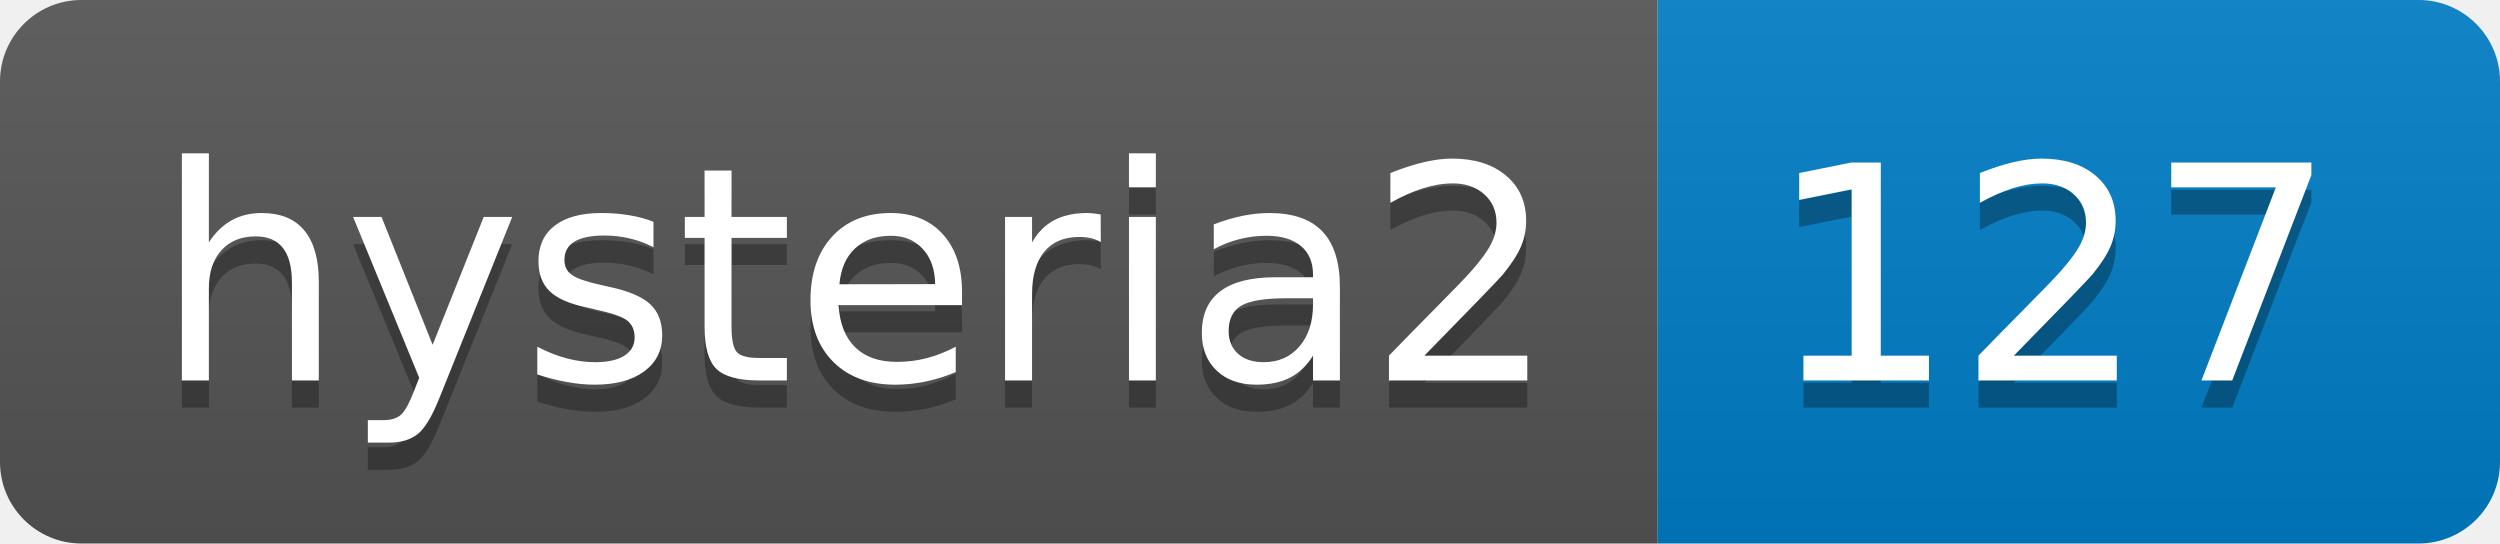
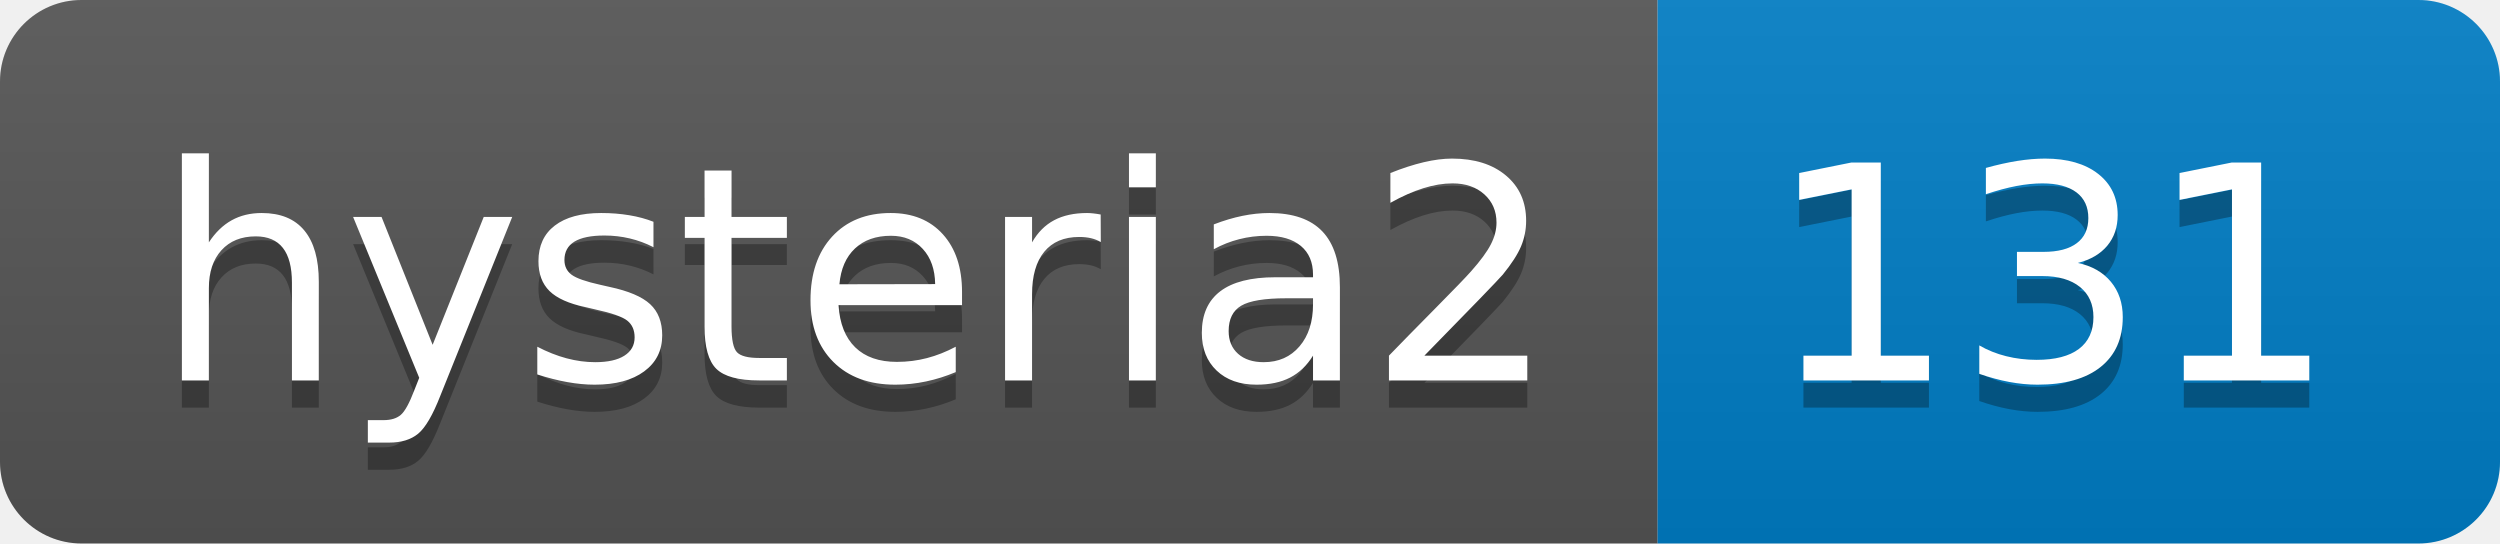
- <svg xmlns="http://www.w3.org/2000/svg" width="92" height="20" role="img" aria-label="hysteria2: 127">
+ <svg xmlns="http://www.w3.org/2000/svg" width="92" height="20" role="img" aria-label="hysteria2: 131">
  <linearGradient id="s" x2="0" y2="100%">
    <stop offset="0" stop-color="#bbb" stop-opacity=".1" />
    <stop offset="1" stop-opacity=".1" />
  </linearGradient>
  <clipPath id="r">
    <rect width="92" height="20" rx="3" fill="#fff" />
  </clipPath>
  <g clip-path="url(#r)">
    <rect width="61" height="20" fill="#555" />
    <rect x="61" width="31" height="20" fill="#007ec6" />
    <rect width="92" height="20" fill="url(#s)" />
  </g>
  <g fill="#fff" text-anchor="middle" font-family="Verdana,Geneva,DejaVu Sans,sans-serif" text-rendering="geometricPrecision" font-size="110">
    <text aria-hidden="true" x="315" y="150" fill="#010101" fill-opacity=".3" transform="scale(.1)" textLength="510">hysteria2</text>
    <text x="315" y="140" transform="scale(.1)" fill="#fff" textLength="510">hysteria2</text>
-     <text aria-hidden="true" x="755" y="150" fill="#010101" fill-opacity=".3" transform="scale(.1)" textLength="210">127</text>
-     <text x="755" y="140" transform="scale(.1)" fill="#fff" textLength="210">127</text>
+     <text aria-hidden="true" x="755" y="150" fill="#010101" fill-opacity=".3" transform="scale(.1)" textLength="210">131</text>
+     <text x="755" y="140" transform="scale(.1)" fill="#fff" textLength="210">131</text>
  </g>
</svg>
